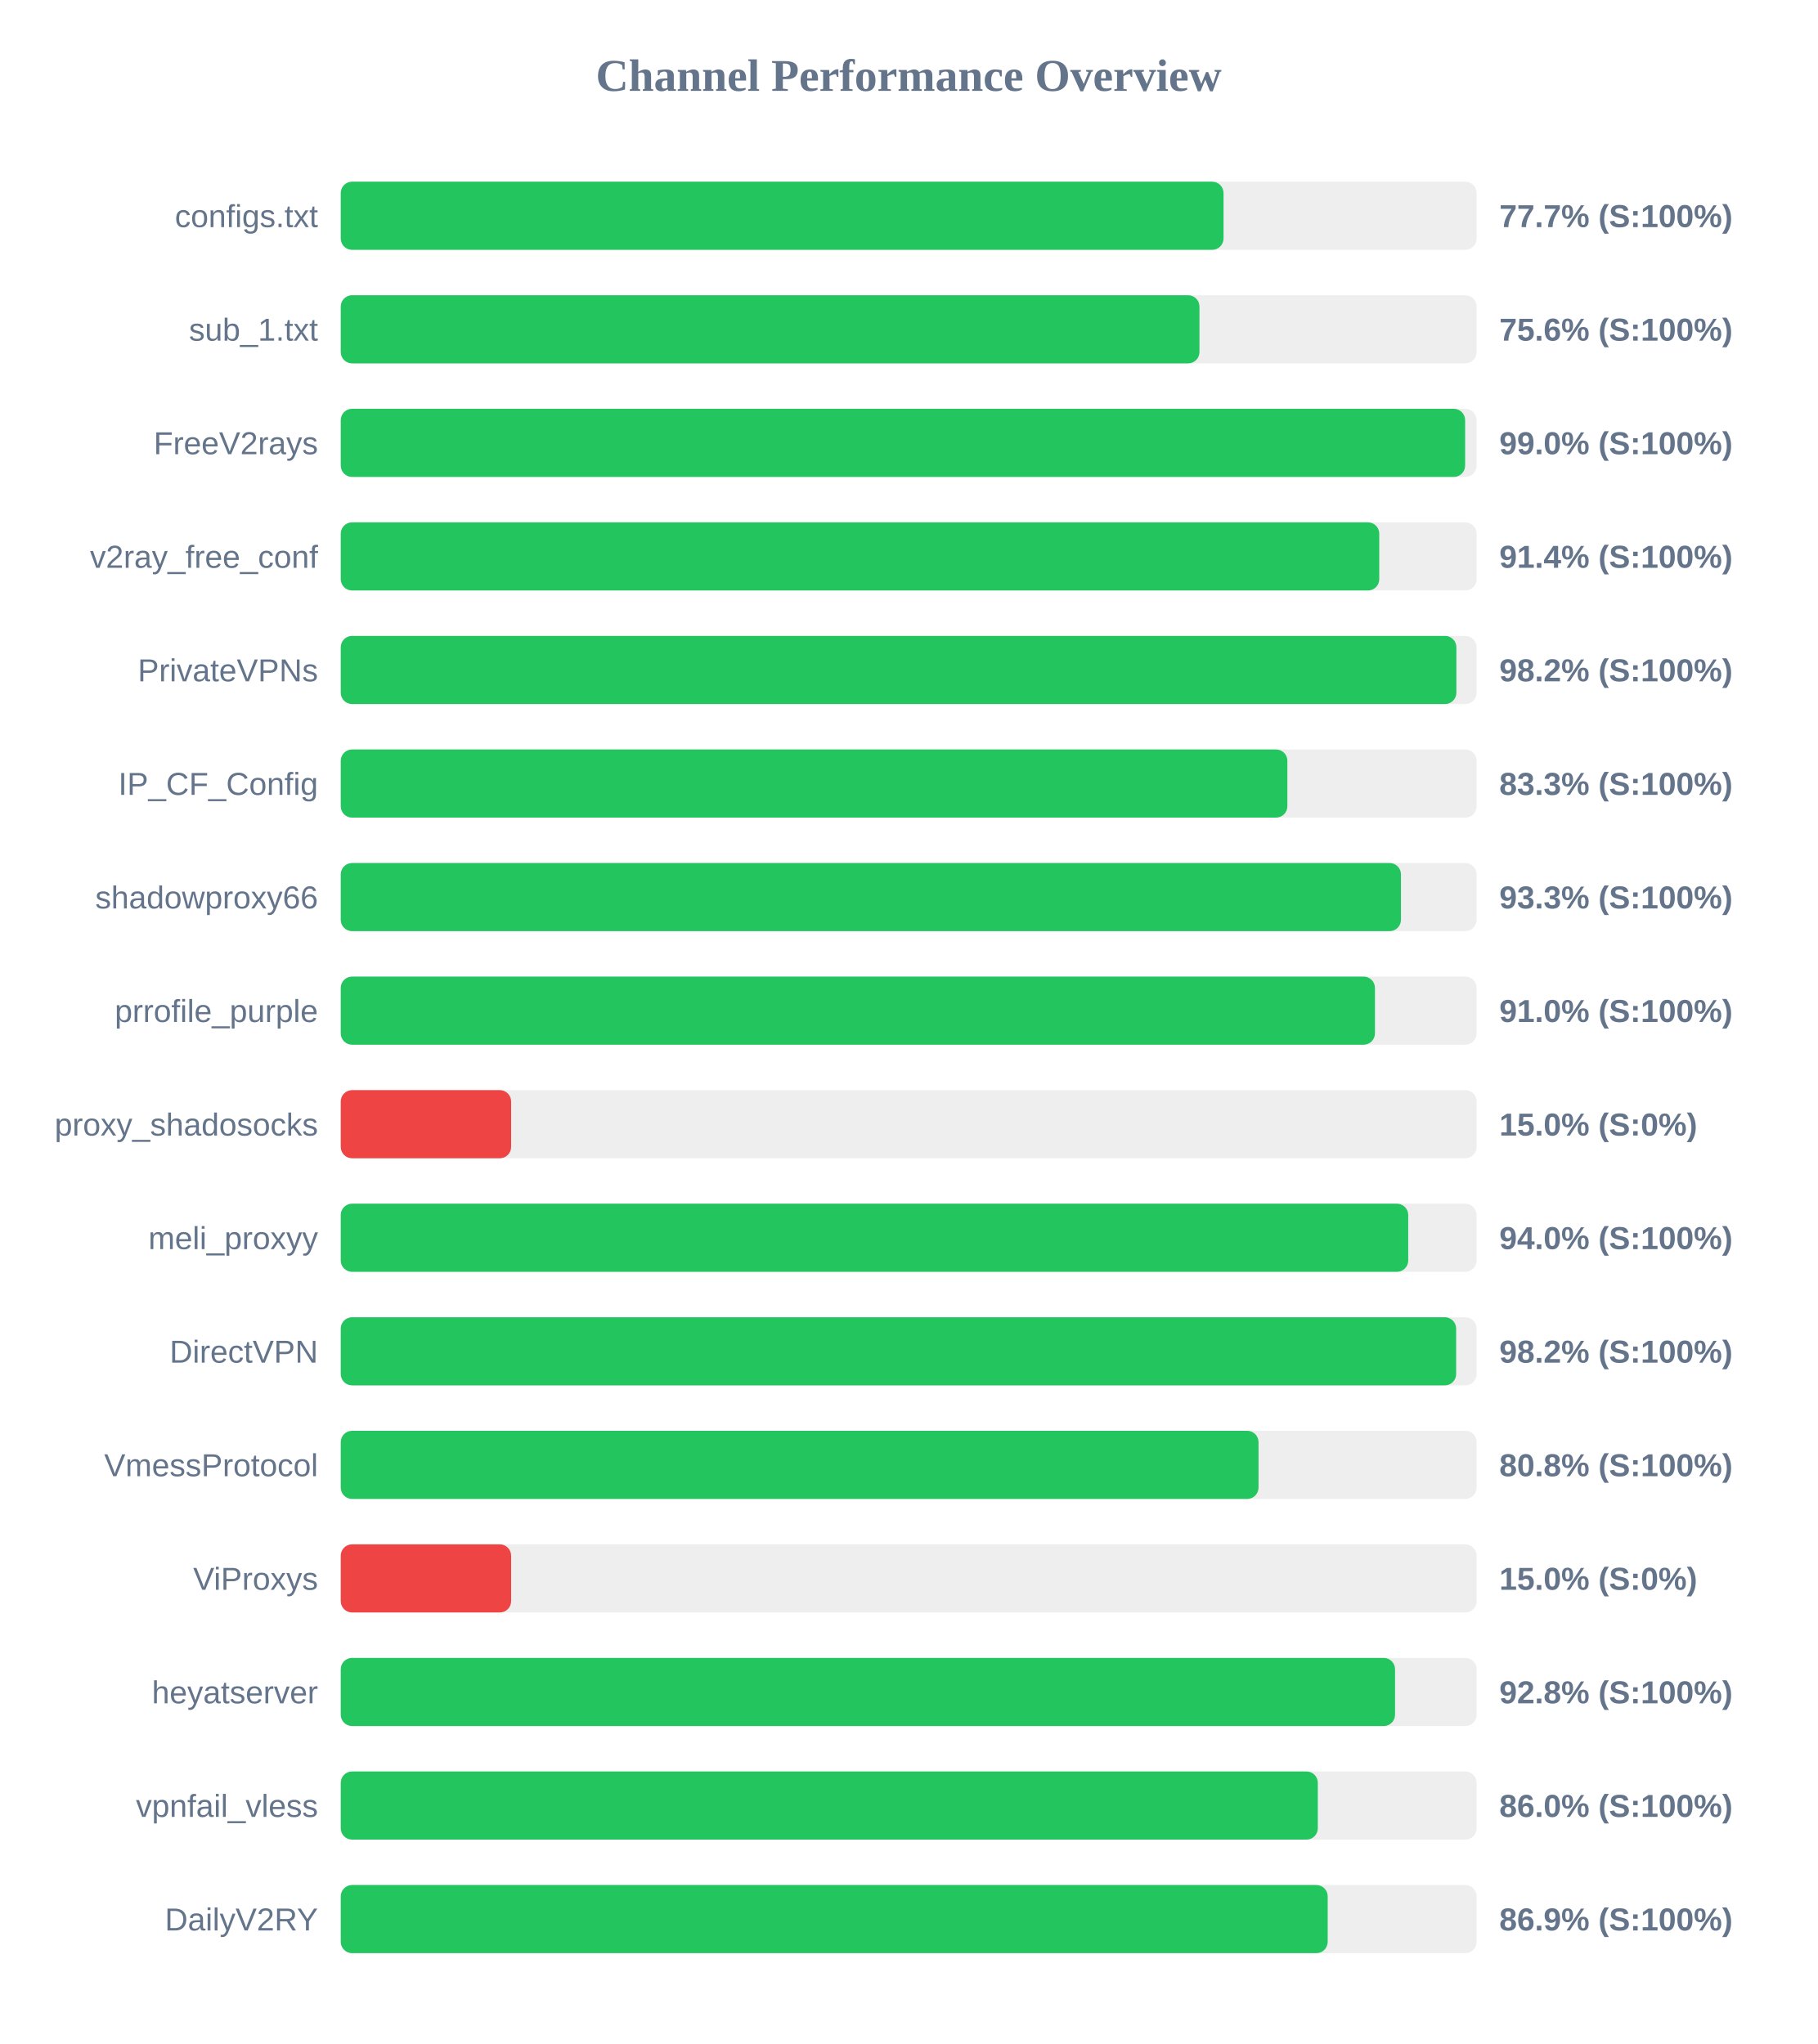
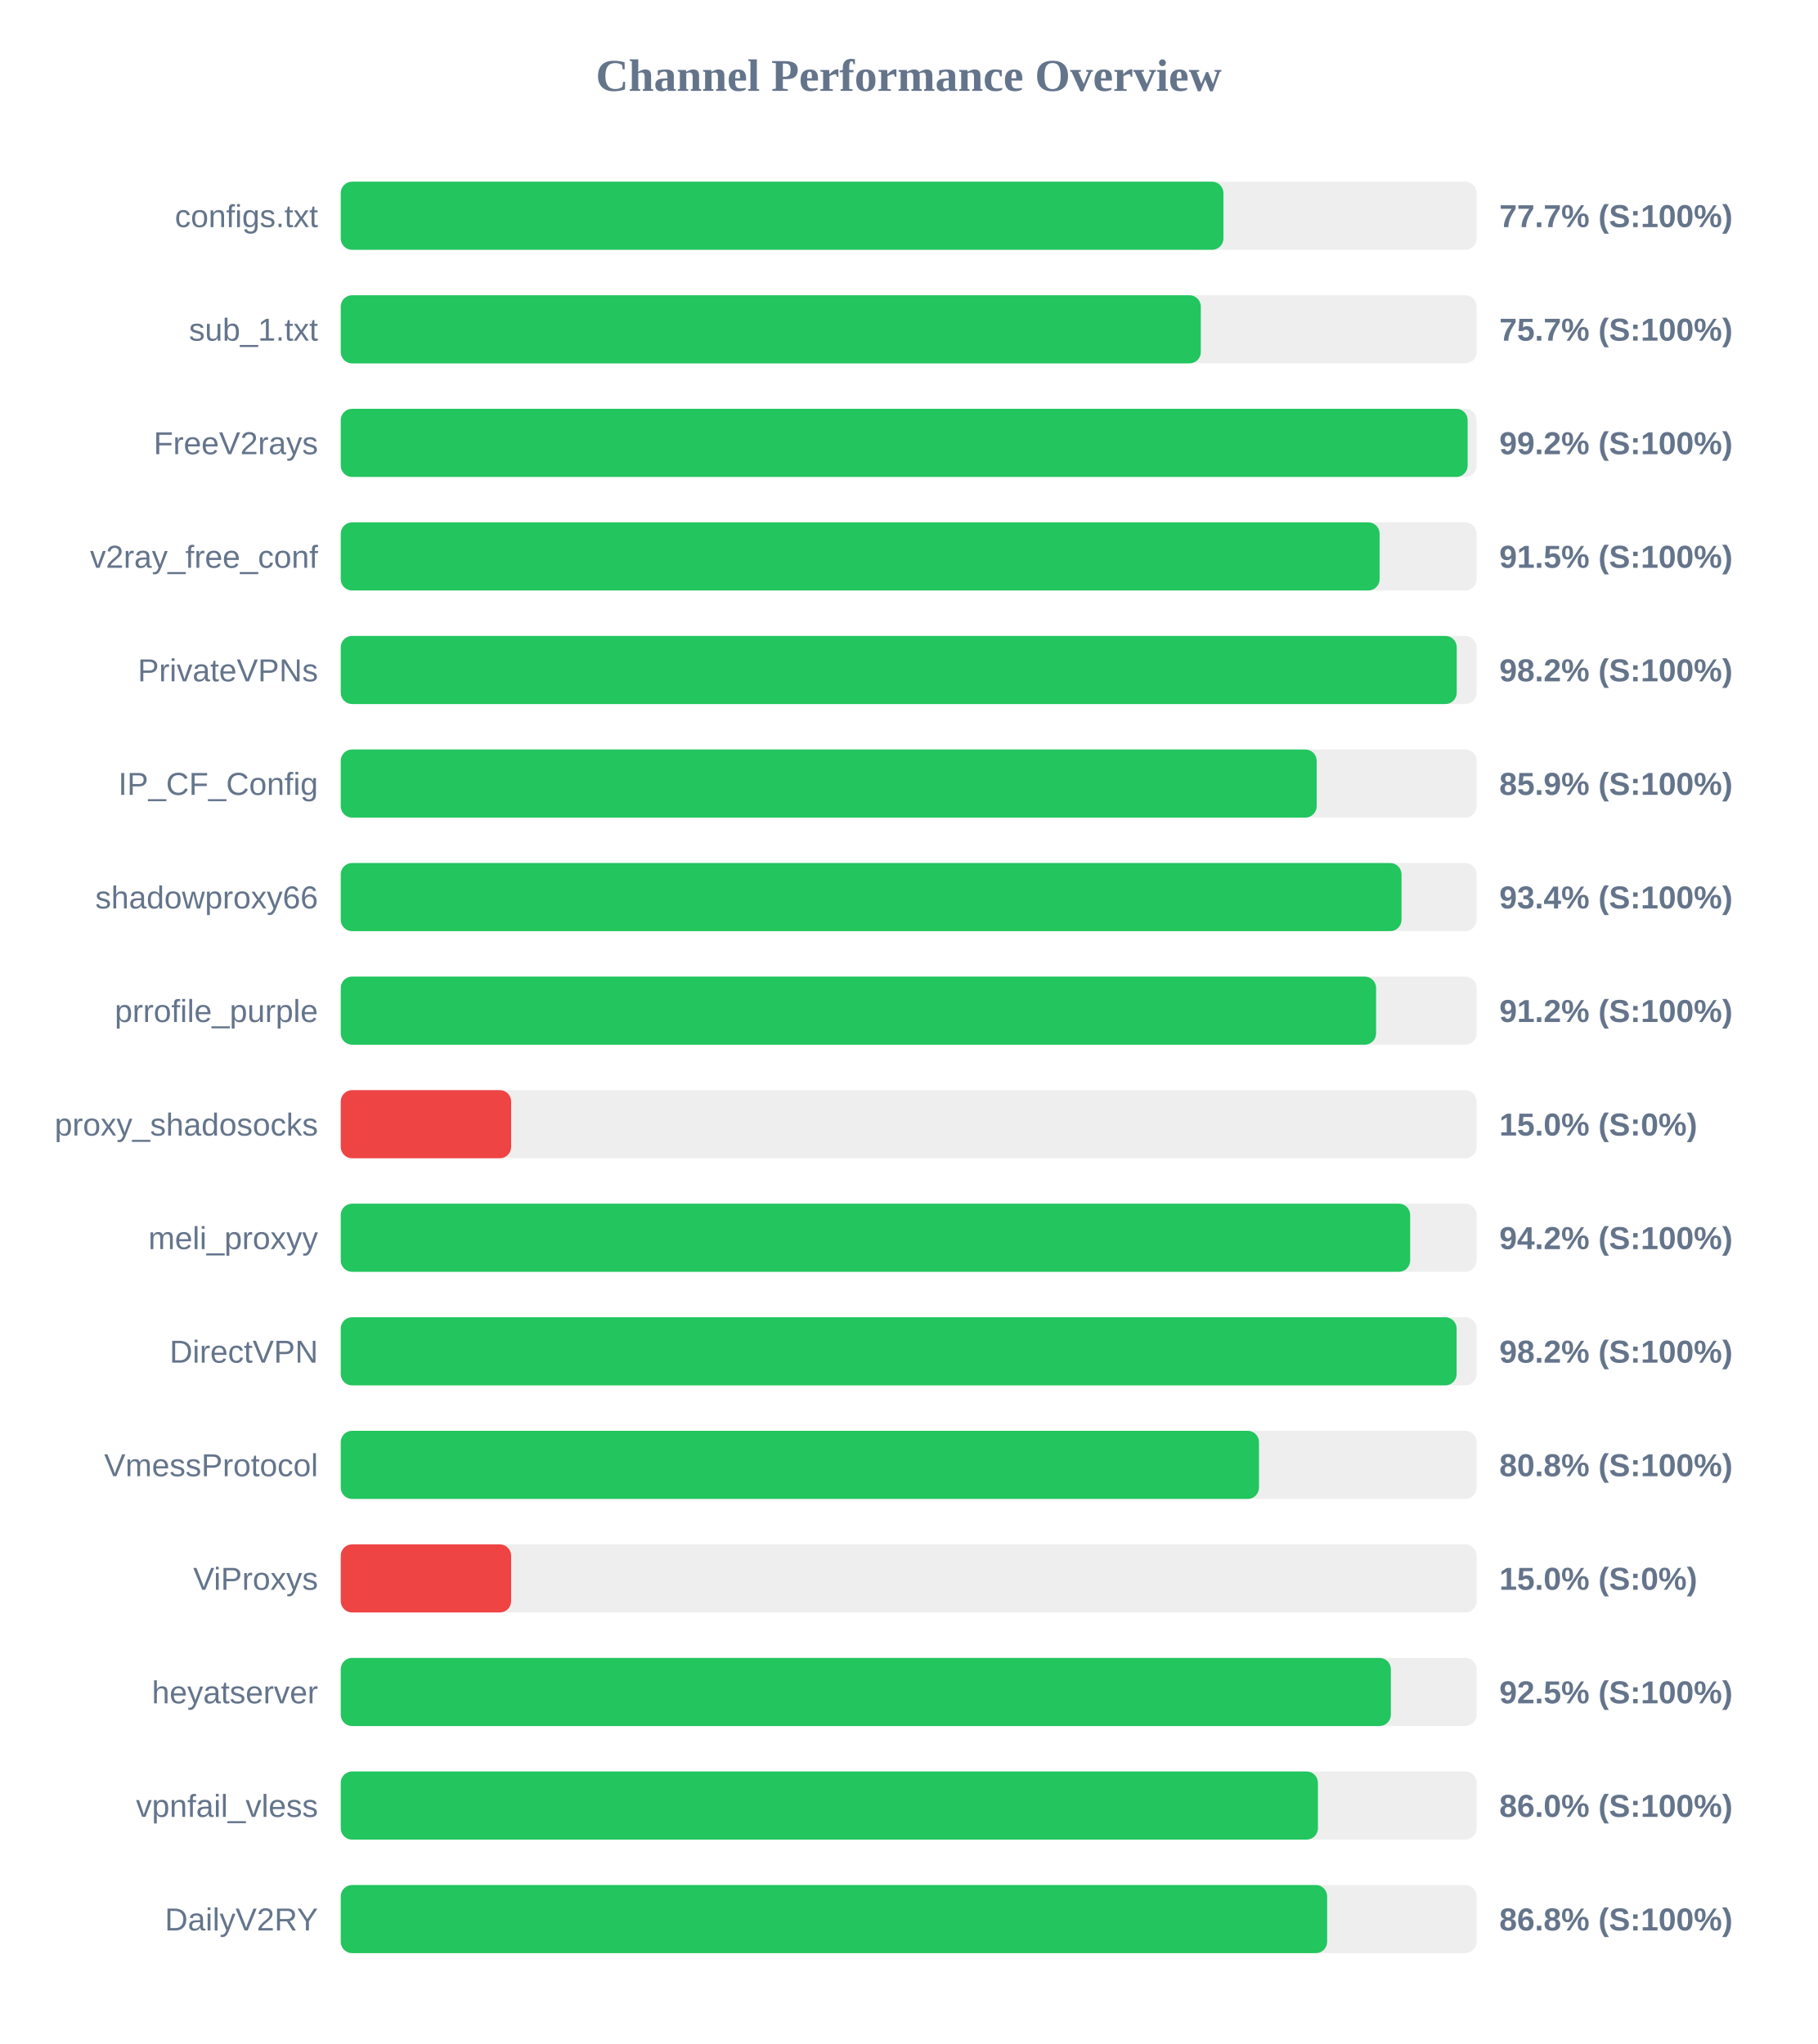
<svg xmlns="http://www.w3.org/2000/svg" width="800" height="900" version="1.1">
  <style>
        .row { font: 14px Arial; fill: #64748b; }
        .score { font: bold 14px Arial; fill: #64748b; }
    </style>
  <text x="400" y="40" text-anchor="middle" font-size="20px" font-weight="bold" fill="#64748b">Channel Performance Overview</text>
  <rect x="150" y="80" width="500" height="30" fill="#eee" rx="5" />
-   <rect x="150" y="80" width="388.6" height="30" fill="#22c55e" rx="5" />
+   <rect x="150" y="80" width="388.55" height="30" fill="#22c55e" rx="5" />
  <text x="140" y="100" text-anchor="end" class="row">configs.txt</text>
  <text x="660" y="100" text-anchor="start" class="score">77.7% (S:100%)</text>
  <rect x="150" y="130" width="500" height="30" fill="#eee" rx="5" />
-   <rect x="150" y="130" width="378.0" height="30" fill="#22c55e" rx="5" />
+   <rect x="150" y="130" width="378.6" height="30" fill="#22c55e" rx="5" />
  <text x="140" y="150" text-anchor="end" class="row">sub_1.txt</text>
-   <text x="660" y="150" text-anchor="start" class="score">75.6% (S:100%)</text>
+   <text x="660" y="150" text-anchor="start" class="score">75.7% (S:100%)</text>
  <rect x="150" y="180" width="500" height="30" fill="#eee" rx="5" />
-   <rect x="150" y="180" width="494.95" height="30" fill="#22c55e" rx="5" />
+   <rect x="150" y="180" width="496.05" height="30" fill="#22c55e" rx="5" />
  <text x="140" y="200" text-anchor="end" class="row">FreeV2rays</text>
-   <text x="660" y="200" text-anchor="start" class="score">99.0% (S:100%)</text>
+   <text x="660" y="200" text-anchor="start" class="score">99.2% (S:100%)</text>
  <rect x="150" y="230" width="500" height="30" fill="#eee" rx="5" />
-   <rect x="150" y="230" width="457.15" height="30" fill="#22c55e" rx="5" />
+   <rect x="150" y="230" width="457.3" height="30" fill="#22c55e" rx="5" />
  <text x="140" y="250" text-anchor="end" class="row">v2ray_free_conf</text>
-   <text x="660" y="250" text-anchor="start" class="score">91.4% (S:100%)</text>
+   <text x="660" y="250" text-anchor="start" class="score">91.5% (S:100%)</text>
  <rect x="150" y="280" width="500" height="30" fill="#eee" rx="5" />
-   <rect x="150" y="280" width="491.1" height="30" fill="#22c55e" rx="5" />
+   <rect x="150" y="280" width="491.25" height="30" fill="#22c55e" rx="5" />
  <text x="140" y="300" text-anchor="end" class="row">PrivateVPNs</text>
  <text x="660" y="300" text-anchor="start" class="score">98.2% (S:100%)</text>
  <rect x="150" y="330" width="500" height="30" fill="#eee" rx="5" />
-   <rect x="150" y="330" width="416.7" height="30" fill="#22c55e" rx="5" />
+   <rect x="150" y="330" width="429.6" height="30" fill="#22c55e" rx="5" />
  <text x="140" y="350" text-anchor="end" class="row">IP_CF_Config</text>
-   <text x="660" y="350" text-anchor="start" class="score">83.3% (S:100%)</text>
+   <text x="660" y="350" text-anchor="start" class="score">85.9% (S:100%)</text>
  <rect x="150" y="380" width="500" height="30" fill="#eee" rx="5" />
-   <rect x="150" y="380" width="466.7" height="30" fill="#22c55e" rx="5" />
+   <rect x="150" y="380" width="466.95" height="30" fill="#22c55e" rx="5" />
  <text x="140" y="400" text-anchor="end" class="row">shadowproxy66</text>
-   <text x="660" y="400" text-anchor="start" class="score">93.3% (S:100%)</text>
+   <text x="660" y="400" text-anchor="start" class="score">93.4% (S:100%)</text>
  <rect x="150" y="430" width="500" height="30" fill="#eee" rx="5" />
-   <rect x="150" y="430" width="455.25" height="30" fill="#22c55e" rx="5" />
+   <rect x="150" y="430" width="455.75" height="30" fill="#22c55e" rx="5" />
  <text x="140" y="450" text-anchor="end" class="row">prrofile_purple</text>
-   <text x="660" y="450" text-anchor="start" class="score">91.0% (S:100%)</text>
+   <text x="660" y="450" text-anchor="start" class="score">91.2% (S:100%)</text>
  <rect x="150" y="480" width="500" height="30" fill="#eee" rx="5" />
  <rect x="150" y="480" width="75.0" height="30" fill="#ef4444" rx="5" />
  <text x="140" y="500" text-anchor="end" class="row">proxy_shadosocks</text>
  <text x="660" y="500" text-anchor="start" class="score">15.0% (S:0%)</text>
  <rect x="150" y="530" width="500" height="30" fill="#eee" rx="5" />
-   <rect x="150" y="530" width="469.9" height="30" fill="#22c55e" rx="5" />
+   <rect x="150" y="530" width="470.75" height="30" fill="#22c55e" rx="5" />
  <text x="140" y="550" text-anchor="end" class="row">meli_proxyy</text>
-   <text x="660" y="550" text-anchor="start" class="score">94.0% (S:100%)</text>
+   <text x="660" y="550" text-anchor="start" class="score">94.2% (S:100%)</text>
  <rect x="150" y="580" width="500" height="30" fill="#eee" rx="5" />
-   <rect x="150" y="580" width="491.0" height="30" fill="#22c55e" rx="5" />
+   <rect x="150" y="580" width="491.2" height="30" fill="#22c55e" rx="5" />
  <text x="140" y="600" text-anchor="end" class="row">DirectVPN</text>
  <text x="660" y="600" text-anchor="start" class="score">98.2% (S:100%)</text>
  <rect x="150" y="630" width="500" height="30" fill="#eee" rx="5" />
-   <rect x="150" y="630" width="404.0" height="30" fill="#22c55e" rx="5" />
+   <rect x="150" y="630" width="404.2" height="30" fill="#22c55e" rx="5" />
  <text x="140" y="650" text-anchor="end" class="row">VmessProtocol</text>
  <text x="660" y="650" text-anchor="start" class="score">80.8% (S:100%)</text>
  <rect x="150" y="680" width="500" height="30" fill="#eee" rx="5" />
  <rect x="150" y="680" width="75.0" height="30" fill="#ef4444" rx="5" />
  <text x="140" y="700" text-anchor="end" class="row">ViProxys</text>
  <text x="660" y="700" text-anchor="start" class="score">15.0% (S:0%)</text>
  <rect x="150" y="730" width="500" height="30" fill="#eee" rx="5" />
-   <rect x="150" y="730" width="464.1" height="30" fill="#22c55e" rx="5" />
+   <rect x="150" y="730" width="462.25" height="30" fill="#22c55e" rx="5" />
  <text x="140" y="750" text-anchor="end" class="row">heyatserver</text>
-   <text x="660" y="750" text-anchor="start" class="score">92.8% (S:100%)</text>
+   <text x="660" y="750" text-anchor="start" class="score">92.5% (S:100%)</text>
  <rect x="150" y="780" width="500" height="30" fill="#eee" rx="5" />
-   <rect x="150" y="780" width="430.1" height="30" fill="#22c55e" rx="5" />
+   <rect x="150" y="780" width="430.15" height="30" fill="#22c55e" rx="5" />
  <text x="140" y="800" text-anchor="end" class="row">vpnfail_vless</text>
  <text x="660" y="800" text-anchor="start" class="score">86.0% (S:100%)</text>
  <rect x="150" y="830" width="500" height="30" fill="#eee" rx="5" />
-   <rect x="150" y="830" width="434.45" height="30" fill="#22c55e" rx="5" />
+   <rect x="150" y="830" width="434.2" height="30" fill="#22c55e" rx="5" />
  <text x="140" y="850" text-anchor="end" class="row">DailyV2RY</text>
-   <text x="660" y="850" text-anchor="start" class="score">86.9% (S:100%)</text>
+   <text x="660" y="850" text-anchor="start" class="score">86.8% (S:100%)</text>
</svg>
